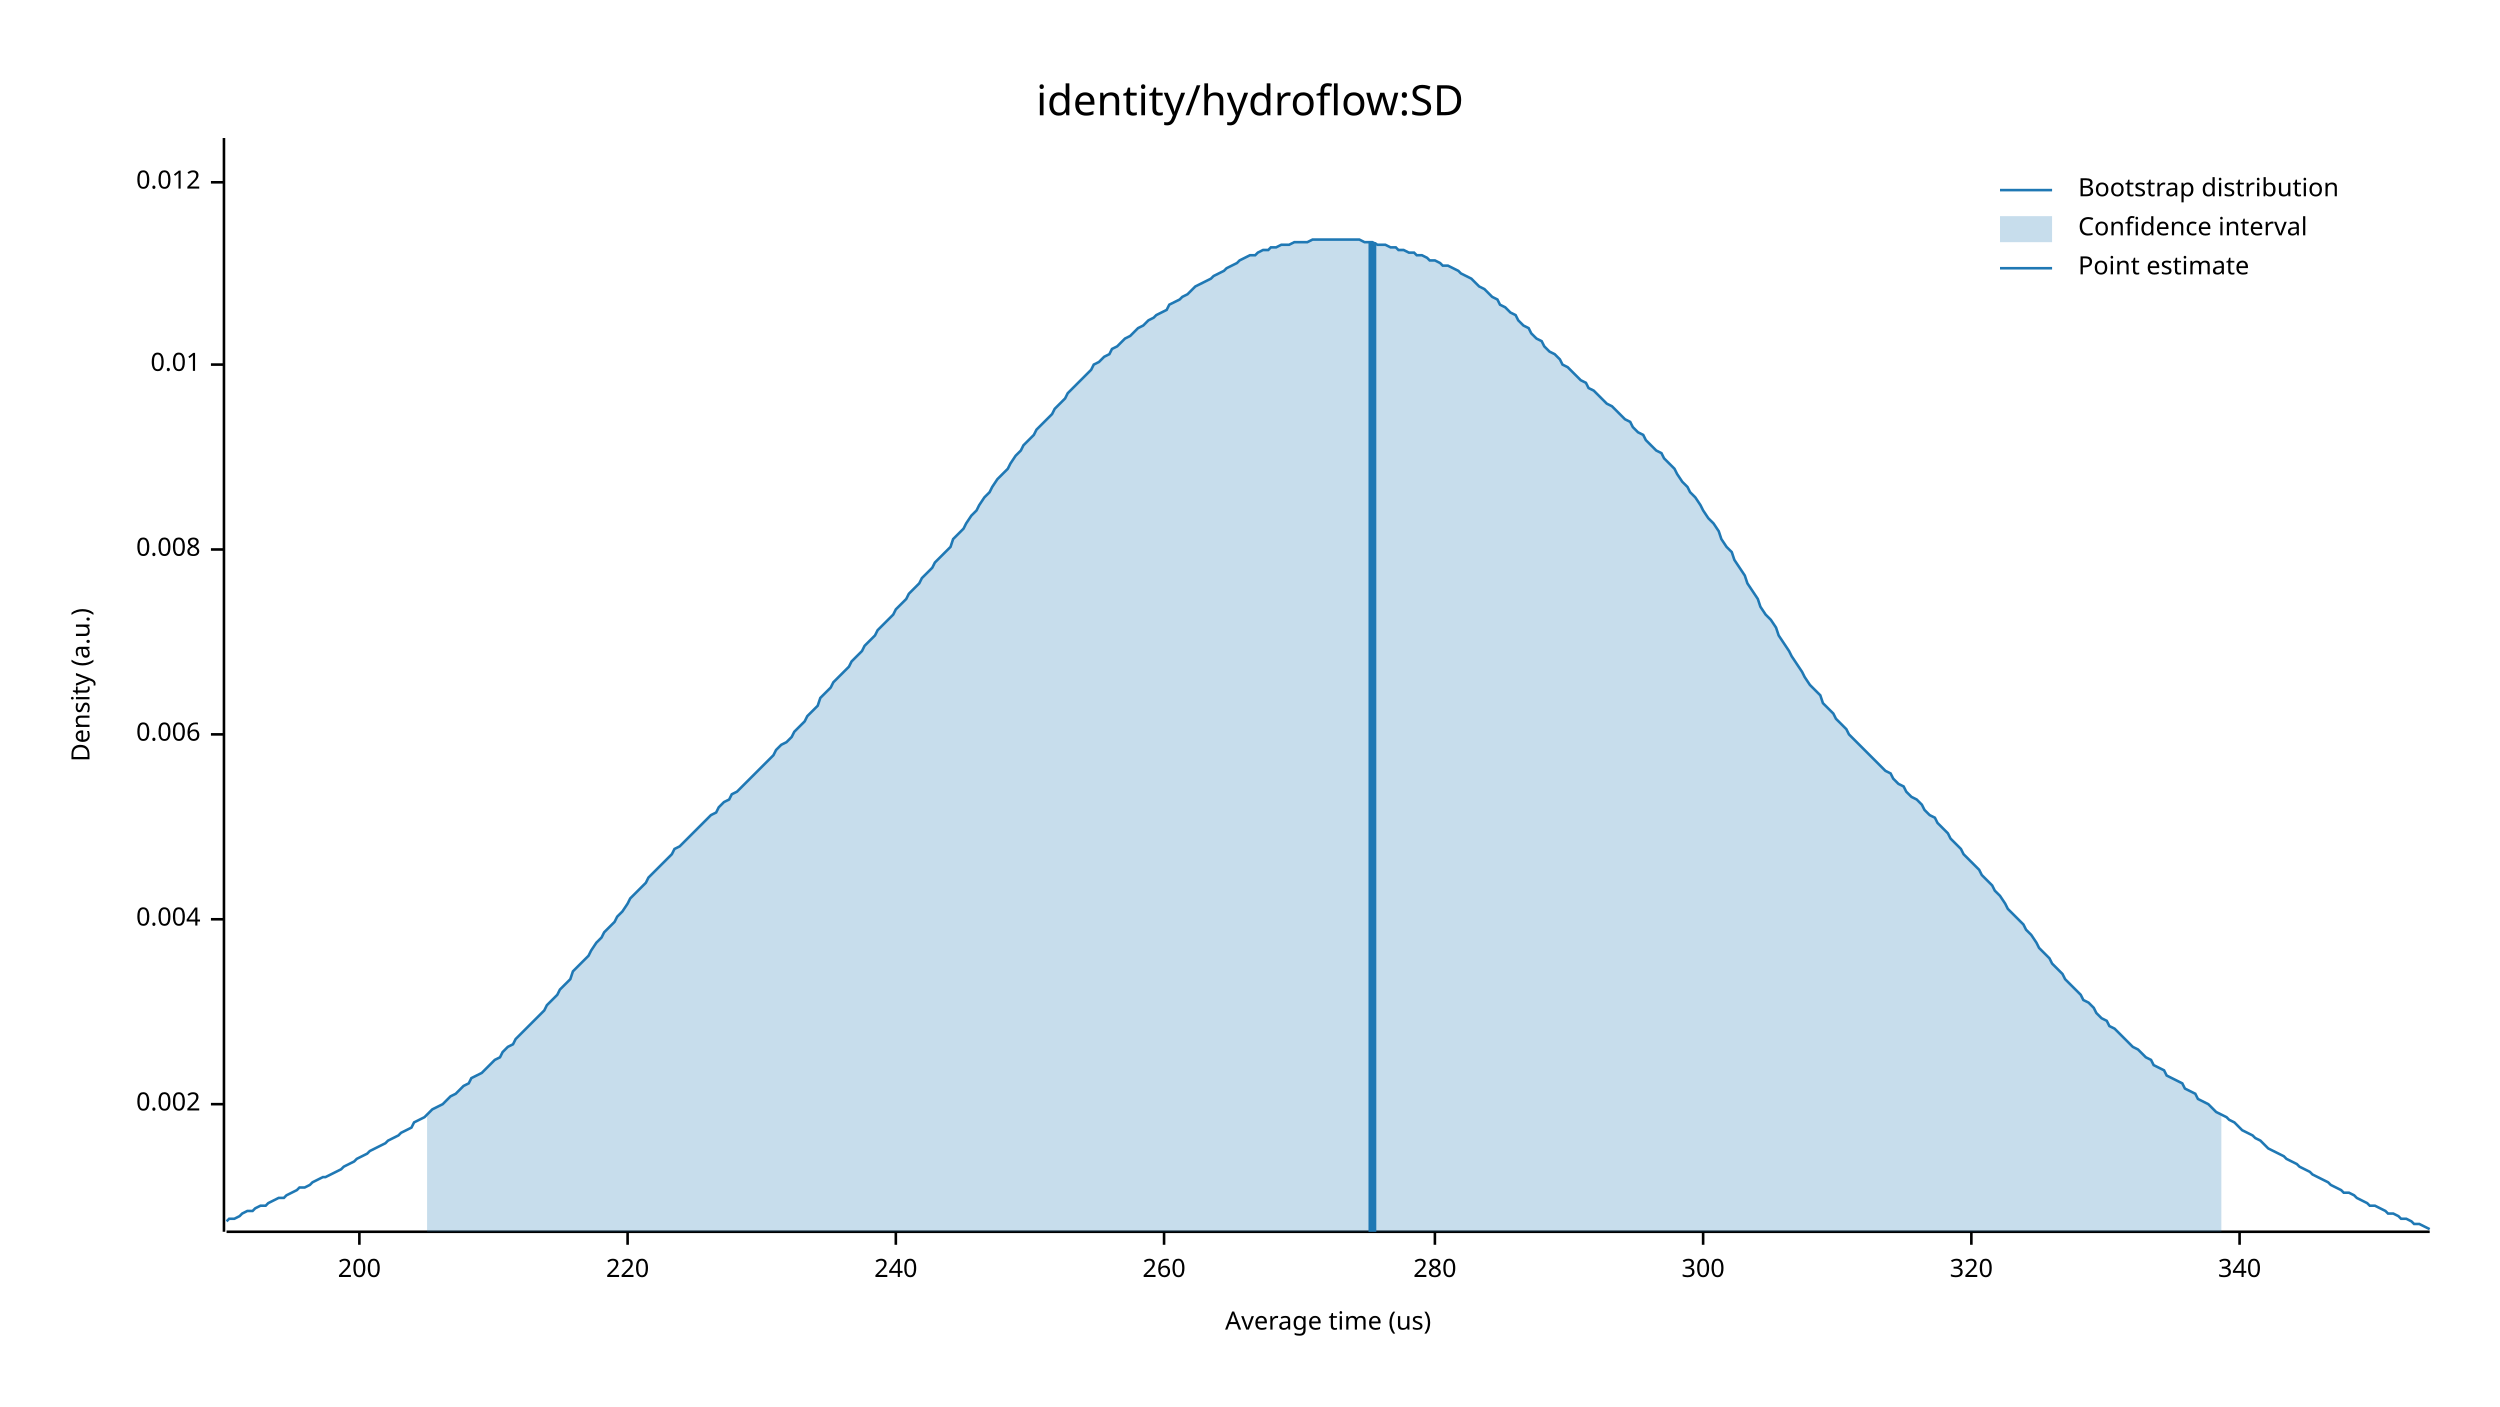
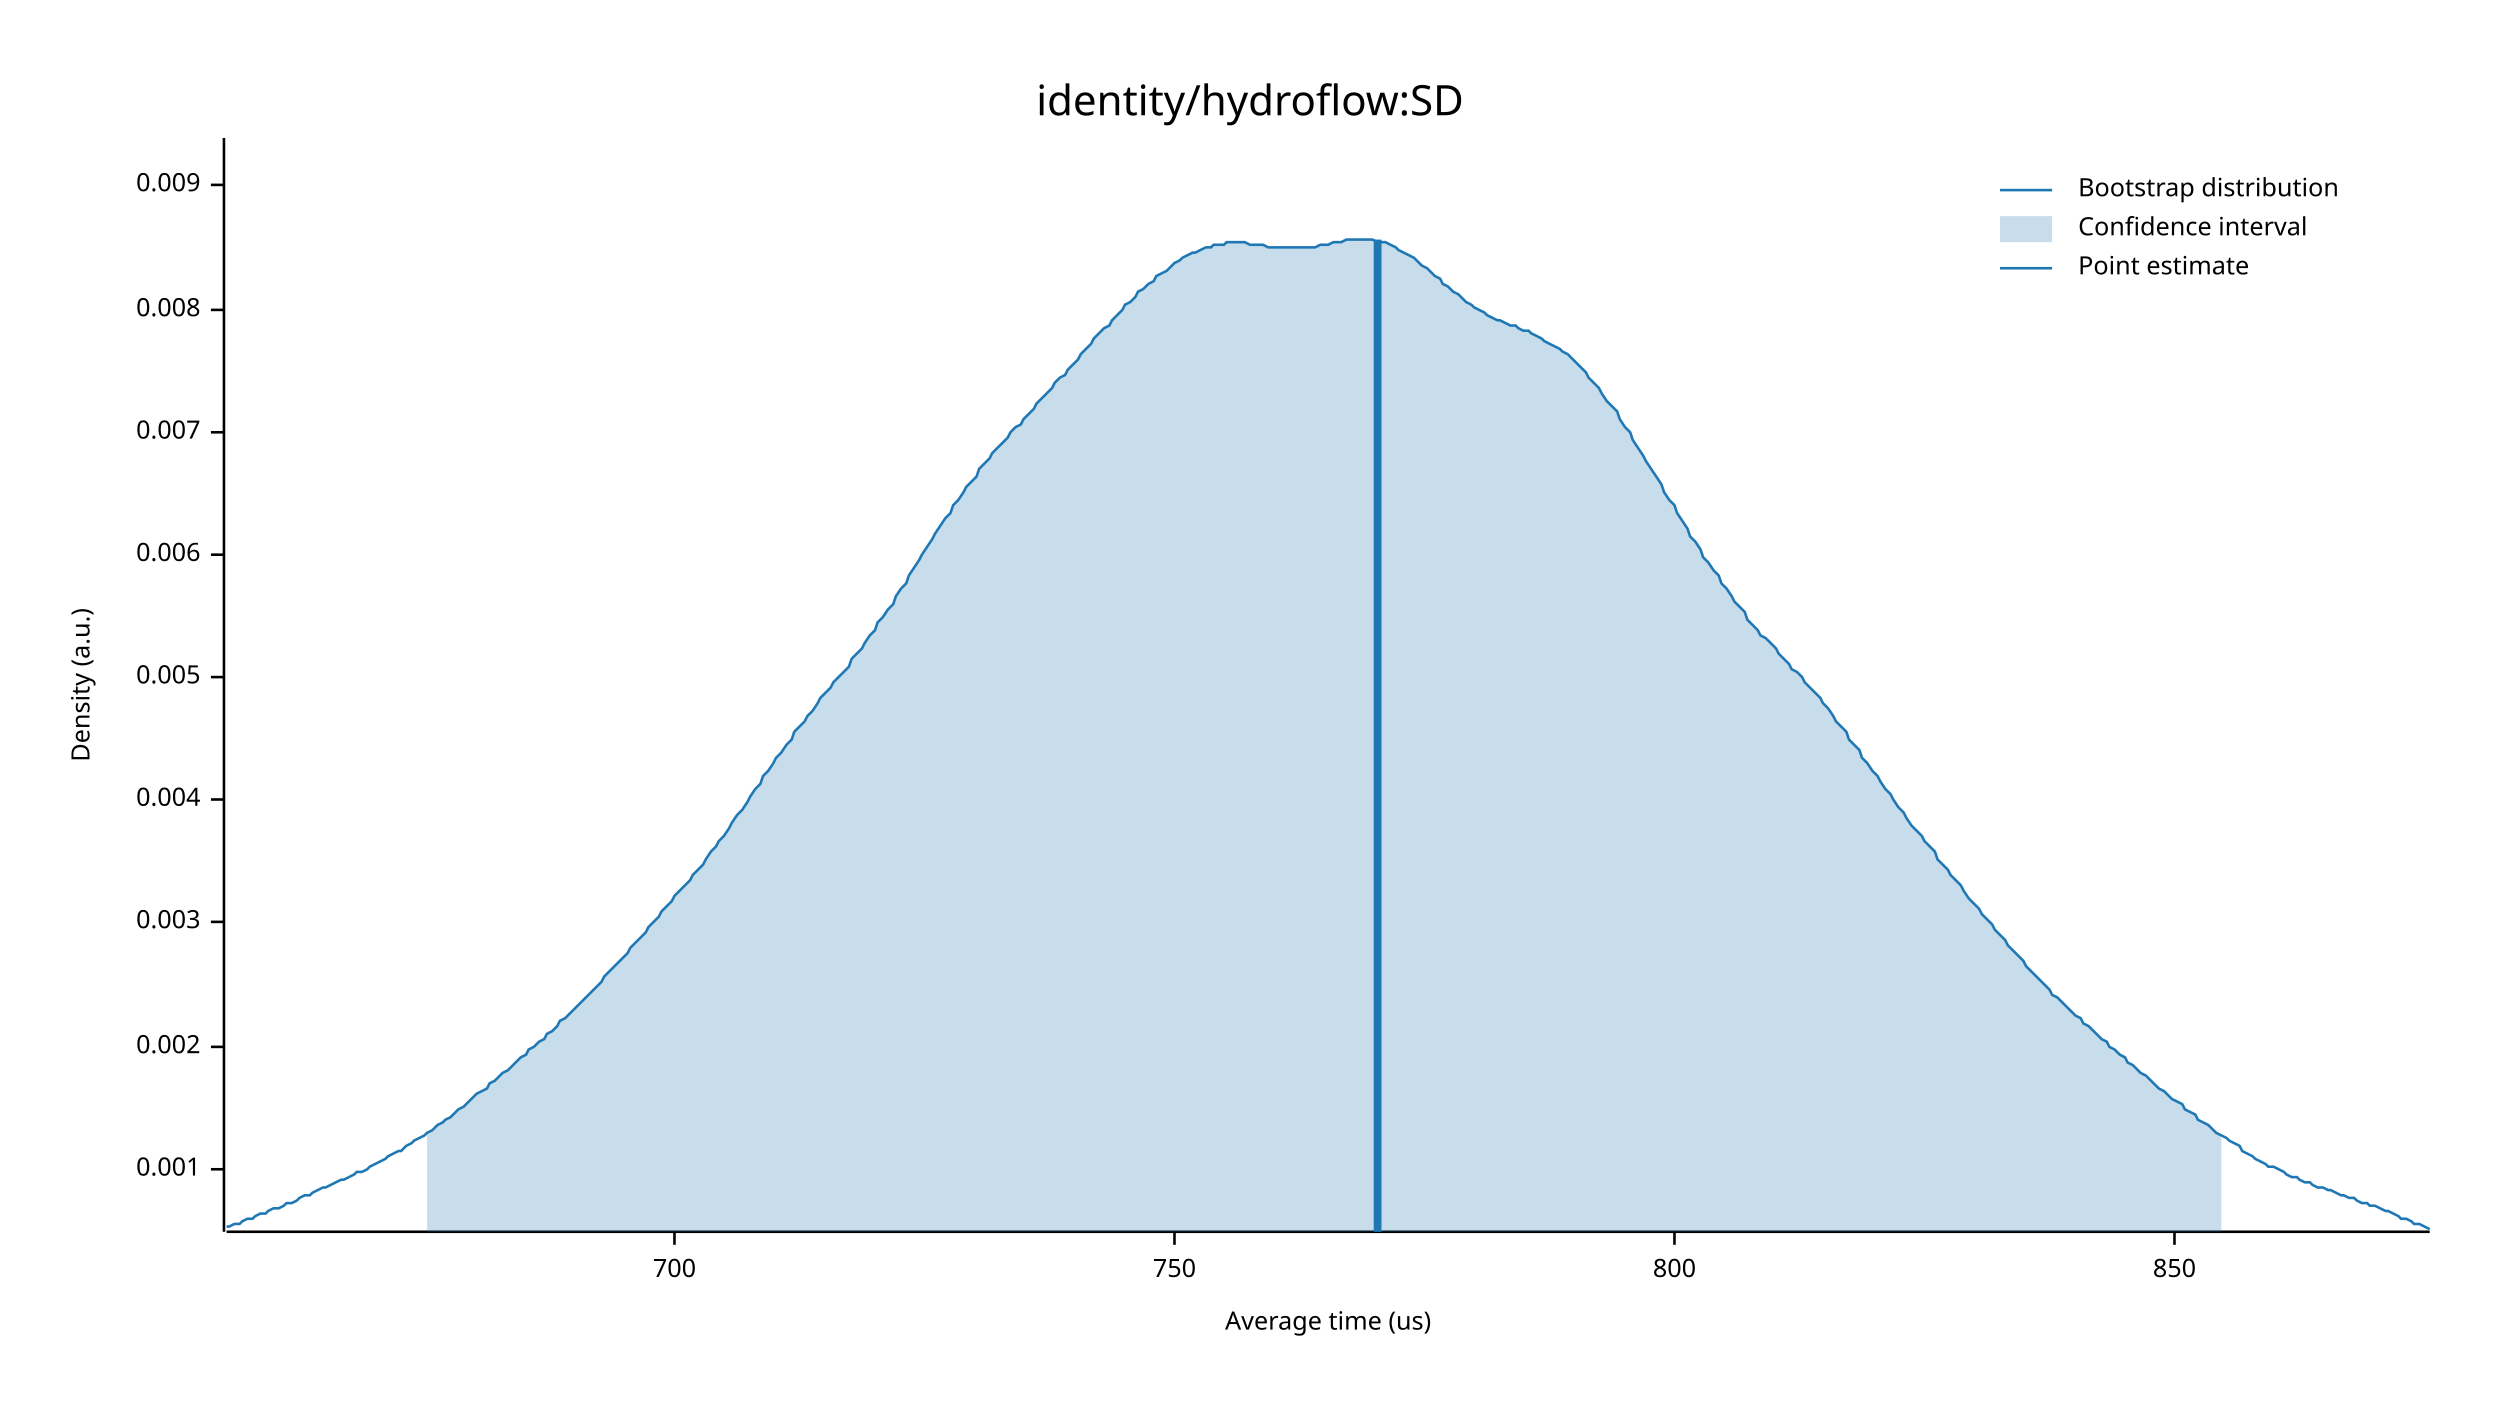
<svg xmlns="http://www.w3.org/2000/svg" width="960" height="540" viewBox="0 0 960 540">
  <text x="480" y="32" dy="0.76em" text-anchor="middle" font-family="sans-serif" font-size="16.129" opacity="1" fill="#000000">
identity/hydroflow:SD
</text>
  <text x="27" y="263" dy="0.76em" text-anchor="middle" font-family="sans-serif" font-size="9.677" opacity="1" fill="#000000" transform="rotate(270, 27, 263)">
Density (a.u.)
</text>
  <text x="510" y="513" dy="-0.5ex" text-anchor="middle" font-family="sans-serif" font-size="9.677" opacity="1" fill="#000000">
Average time (us)
</text>
  <polyline fill="none" opacity="1" stroke="#000000" stroke-width="1" points="86,53 86,473 " />
-   <text x="77" y="424" dy="0.5ex" text-anchor="end" font-family="sans-serif" font-size="9.677" opacity="1" fill="#000000">
+   <text x="77" y="449" dy="0.5ex" text-anchor="end" font-family="sans-serif" font-size="9.677" opacity="1" fill="#000000">
+ 0.001
+ </text>
+   <polyline fill="none" opacity="1" stroke="#000000" stroke-width="1" points="81,449 86,449 " />
+   <text x="77" y="402" dy="0.5ex" text-anchor="end" font-family="sans-serif" font-size="9.677" opacity="1" fill="#000000">
0.002
</text>
-   <polyline fill="none" opacity="1" stroke="#000000" stroke-width="1" points="81,424 86,424 " />
-   <text x="77" y="353" dy="0.5ex" text-anchor="end" font-family="sans-serif" font-size="9.677" opacity="1" fill="#000000">
+   <polyline fill="none" opacity="1" stroke="#000000" stroke-width="1" points="81,402 86,402 " />
+   <text x="77" y="354" dy="0.5ex" text-anchor="end" font-family="sans-serif" font-size="9.677" opacity="1" fill="#000000">
+ 0.003
+ </text>
+   <polyline fill="none" opacity="1" stroke="#000000" stroke-width="1" points="81,354 86,354 " />
+   <text x="77" y="307" dy="0.5ex" text-anchor="end" font-family="sans-serif" font-size="9.677" opacity="1" fill="#000000">
0.004
</text>
-   <polyline fill="none" opacity="1" stroke="#000000" stroke-width="1" points="81,353 86,353 " />
-   <text x="77" y="282" dy="0.5ex" text-anchor="end" font-family="sans-serif" font-size="9.677" opacity="1" fill="#000000">
+   <polyline fill="none" opacity="1" stroke="#000000" stroke-width="1" points="81,307 86,307 " />
+   <text x="77" y="260" dy="0.5ex" text-anchor="end" font-family="sans-serif" font-size="9.677" opacity="1" fill="#000000">
+ 0.005
+ </text>
+   <polyline fill="none" opacity="1" stroke="#000000" stroke-width="1" points="81,260 86,260 " />
+   <text x="77" y="213" dy="0.5ex" text-anchor="end" font-family="sans-serif" font-size="9.677" opacity="1" fill="#000000">
0.006
</text>
-   <polyline fill="none" opacity="1" stroke="#000000" stroke-width="1" points="81,282 86,282 " />
-   <text x="77" y="211" dy="0.5ex" text-anchor="end" font-family="sans-serif" font-size="9.677" opacity="1" fill="#000000">
+   <polyline fill="none" opacity="1" stroke="#000000" stroke-width="1" points="81,213 86,213 " />
+   <text x="77" y="166" dy="0.5ex" text-anchor="end" font-family="sans-serif" font-size="9.677" opacity="1" fill="#000000">
+ 0.007
+ </text>
+   <polyline fill="none" opacity="1" stroke="#000000" stroke-width="1" points="81,166 86,166 " />
+   <text x="77" y="119" dy="0.5ex" text-anchor="end" font-family="sans-serif" font-size="9.677" opacity="1" fill="#000000">
0.008
</text>
-   <polyline fill="none" opacity="1" stroke="#000000" stroke-width="1" points="81,211 86,211 " />
-   <text x="77" y="140" dy="0.5ex" text-anchor="end" font-family="sans-serif" font-size="9.677" opacity="1" fill="#000000">
- 0.01
+   <polyline fill="none" opacity="1" stroke="#000000" stroke-width="1" points="81,119 86,119 " />
+   <text x="77" y="71" dy="0.5ex" text-anchor="end" font-family="sans-serif" font-size="9.677" opacity="1" fill="#000000">
+ 0.009
</text>
-   <polyline fill="none" opacity="1" stroke="#000000" stroke-width="1" points="81,140 86,140 " />
-   <text x="77" y="70" dy="0.5ex" text-anchor="end" font-family="sans-serif" font-size="9.677" opacity="1" fill="#000000">
- 0.012
+   <polyline fill="none" opacity="1" stroke="#000000" stroke-width="1" points="81,71 86,71 " />
+   <polyline fill="none" opacity="1" stroke="#000000" stroke-width="1" points="87,473 933,473 " />
+   <text x="259" y="483" dy="0.76em" text-anchor="middle" font-family="sans-serif" font-size="9.677" opacity="1" fill="#000000">
+ 700
</text>
-   <polyline fill="none" opacity="1" stroke="#000000" stroke-width="1" points="81,70 86,70 " />
-   <polyline fill="none" opacity="1" stroke="#000000" stroke-width="1" points="87,473 933,473 " />
-   <text x="138" y="483" dy="0.76em" text-anchor="middle" font-family="sans-serif" font-size="9.677" opacity="1" fill="#000000">
- 200
+   <polyline fill="none" opacity="1" stroke="#000000" stroke-width="1" points="259,473 259,478 " />
+   <text x="451" y="483" dy="0.76em" text-anchor="middle" font-family="sans-serif" font-size="9.677" opacity="1" fill="#000000">
+ 750
</text>
-   <polyline fill="none" opacity="1" stroke="#000000" stroke-width="1" points="138,473 138,478 " />
-   <text x="241" y="483" dy="0.76em" text-anchor="middle" font-family="sans-serif" font-size="9.677" opacity="1" fill="#000000">
- 220
+   <polyline fill="none" opacity="1" stroke="#000000" stroke-width="1" points="451,473 451,478 " />
+   <text x="643" y="483" dy="0.76em" text-anchor="middle" font-family="sans-serif" font-size="9.677" opacity="1" fill="#000000">
+ 800
</text>
-   <polyline fill="none" opacity="1" stroke="#000000" stroke-width="1" points="241,473 241,478 " />
-   <text x="344" y="483" dy="0.76em" text-anchor="middle" font-family="sans-serif" font-size="9.677" opacity="1" fill="#000000">
- 240
+   <polyline fill="none" opacity="1" stroke="#000000" stroke-width="1" points="643,473 643,478 " />
+   <text x="835" y="483" dy="0.76em" text-anchor="middle" font-family="sans-serif" font-size="9.677" opacity="1" fill="#000000">
+ 850
</text>
-   <polyline fill="none" opacity="1" stroke="#000000" stroke-width="1" points="344,473 344,478 " />
-   <text x="447" y="483" dy="0.76em" text-anchor="middle" font-family="sans-serif" font-size="9.677" opacity="1" fill="#000000">
- 260
- </text>
-   <polyline fill="none" opacity="1" stroke="#000000" stroke-width="1" points="447,473 447,478 " />
-   <text x="551" y="483" dy="0.76em" text-anchor="middle" font-family="sans-serif" font-size="9.677" opacity="1" fill="#000000">
- 280
- </text>
-   <polyline fill="none" opacity="1" stroke="#000000" stroke-width="1" points="551,473 551,478 " />
-   <text x="654" y="483" dy="0.76em" text-anchor="middle" font-family="sans-serif" font-size="9.677" opacity="1" fill="#000000">
- 300
- </text>
-   <polyline fill="none" opacity="1" stroke="#000000" stroke-width="1" points="654,473 654,478 " />
-   <text x="757" y="483" dy="0.76em" text-anchor="middle" font-family="sans-serif" font-size="9.677" opacity="1" fill="#000000">
- 320
- </text>
-   <polyline fill="none" opacity="1" stroke="#000000" stroke-width="1" points="757,473 757,478 " />
-   <text x="860" y="483" dy="0.76em" text-anchor="middle" font-family="sans-serif" font-size="9.677" opacity="1" fill="#000000">
- 340
- </text>
-   <polyline fill="none" opacity="1" stroke="#000000" stroke-width="1" points="860,473 860,478 " />
-   <polyline fill="none" opacity="1" stroke="#1F78B4" stroke-width="1" points="87,469 88,468 90,468 92,467 93,466 95,465 97,465 98,464 100,463 102,463 103,462 105,461 107,460 109,460 110,459 112,458 114,457 115,456 117,456 119,455 120,454 122,453 124,452 125,452 127,451 129,450 131,449 132,448 134,447 136,446 137,445 139,444 141,443 142,442 144,441 146,440 148,439 149,438 151,437 153,436 154,435 156,434 158,433 159,431 161,430 163,429 164,428 166,426 168,425 170,424 171,423 173,421 175,420 176,419 178,417 180,416 181,414 183,413 185,412 187,410 188,409 190,407 192,406 193,404 195,402 197,401 198,399 200,397 202,395 203,394 205,392 207,390 209,388 210,386 212,384 214,382 215,380 217,378 219,376 220,373 222,371 224,369 226,367 227,365 229,362 231,360 232,358 234,356 236,354 237,352 239,350 241,347 242,345 244,343 246,341 248,339 249,337 251,335 253,333 254,332 256,330 258,328 259,326 261,325 263,323 265,321 266,320 268,318 270,316 271,315 273,313 275,312 276,310 278,308 280,307 281,305 283,304 285,302 287,300 288,299 290,297 292,295 293,294 295,292 297,290 298,288 300,286 302,285 304,283 305,281 307,279 309,277 310,275 312,273 314,271 315,268 317,266 319,264 320,262 322,260 324,258 326,256 327,254 329,252 331,250 332,248 334,246 336,244 337,242 339,240 341,238 343,236 344,234 346,232 348,230 349,228 351,226 353,224 354,222 356,220 358,218 359,216 361,214 363,212 365,210 366,207 368,205 370,203 371,201 373,198 375,196 376,194 378,191 380,189 381,187 383,184 385,182 387,180 388,178 390,175 392,173 393,171 395,169 397,167 398,165 400,163 402,161 404,159 405,157 407,155 409,153 410,151 412,149 414,147 415,146 417,144 419,142 420,140 422,139 424,137 426,136 427,134 429,133 431,131 432,130 434,129 436,127 437,126 439,125 441,123 443,122 444,121 446,120 448,119 449,117 451,116 453,115 454,114 456,113 458,111 459,110 461,109 463,108 465,107 466,106 468,105 470,104 471,103 473,102 475,101 476,100 478,99 480,98 482,98 483,97 485,96 487,96 488,95 490,95 492,94 493,94 495,94 497,93 498,93 500,93 502,93 504,92 505,92 507,92 509,92 510,92 512,92 514,92 515,92 517,92 519,92 521,92 522,92 524,93 526,93 527,93 529,94 531,94 532,94 534,95 536,95 537,96 539,96 541,97 543,97 544,98 546,98 548,99 549,100 551,100 553,101 554,102 556,102 558,103 560,104 561,105 563,106 565,107 566,108 568,110 570,111 571,112 573,114 575,115 576,117 578,118 580,120 582,121 583,123 585,125 587,126 588,128 590,130 592,131 593,133 595,135 597,136 599,138 600,140 602,141 604,143 605,144 607,146 609,147 610,149 612,150 614,152 615,153 617,155 619,156 621,158 622,159 624,161 626,162 627,164 629,166 631,167 632,169 634,171 636,173 638,174 639,176 641,178 643,180 644,182 646,185 648,187 649,189 651,191 653,194 654,196 656,199 658,201 660,204 661,207 663,210 665,212 666,215 668,218 670,221 671,224 673,227 675,230 676,233 678,236 680,238 682,241 683,244 685,247 687,250 688,252 690,255 692,258 693,260 695,263 697,265 699,267 700,270 702,272 704,274 705,276 707,278 709,280 710,282 712,284 714,286 715,287 717,289 719,291 721,293 722,294 724,296 726,297 727,299 729,301 731,302 732,304 734,306 736,307 738,309 739,311 741,313 743,314 744,316 746,318 748,320 749,322 751,324 753,326 754,328 756,330 758,332 760,334 761,336 763,338 765,340 766,342 768,344 770,347 771,349 773,351 775,353 777,355 778,357 780,359 782,362 783,364 785,366 787,368 788,370 790,372 792,374 793,376 795,378 797,380 799,382 800,384 802,385 804,387 805,389 807,391 809,392 810,394 812,395 814,397 816,399 817,400 819,402 821,403 822,404 824,406 826,407 827,409 829,410 831,411 832,413 834,414 836,415 838,416 839,418 841,419 843,420 844,422 846,423 848,424 849,425 851,427 853,428 855,429 856,430 858,431 860,433 861,434 863,435 865,436 866,437 868,438 870,440 871,441 873,442 875,443 877,444 878,445 880,446 882,447 883,448 885,449 887,450 888,451 890,452 892,453 894,454 895,455 897,456 899,457 900,458 902,458 904,459 905,460 907,461 909,462 910,463 912,463 914,464 916,465 917,466 919,466 921,467 922,468 924,468 926,469 927,470 929,470 931,471 933,472 " />
-   <polygon opacity="0.25" fill="#1F78B4" points="164,428 166,426 168,425 170,424 171,423 173,421 175,420 176,419 178,417 180,416 181,414 183,413 185,412 187,410 188,409 190,407 192,406 193,404 195,402 197,401 198,399 200,397 202,395 203,394 205,392 207,390 209,388 210,386 212,384 214,382 215,380 217,378 219,376 220,373 222,371 224,369 226,367 227,365 229,362 231,360 232,358 234,356 236,354 237,352 239,350 241,347 242,345 244,343 246,341 248,339 249,337 251,335 253,333 254,332 256,330 258,328 259,326 261,325 263,323 265,321 266,320 268,318 270,316 271,315 273,313 275,312 276,310 278,308 280,307 281,305 283,304 285,302 287,300 288,299 290,297 292,295 293,294 295,292 297,290 298,288 300,286 302,285 304,283 305,281 307,279 309,277 310,275 312,273 314,271 315,268 317,266 319,264 320,262 322,260 324,258 326,256 327,254 329,252 331,250 332,248 334,246 336,244 337,242 339,240 341,238 343,236 344,234 346,232 348,230 349,228 351,226 353,224 354,222 356,220 358,218 359,216 361,214 363,212 365,210 366,207 368,205 370,203 371,201 373,198 375,196 376,194 378,191 380,189 381,187 383,184 385,182 387,180 388,178 390,175 392,173 393,171 395,169 397,167 398,165 400,163 402,161 404,159 405,157 407,155 409,153 410,151 412,149 414,147 415,146 417,144 419,142 420,140 422,139 424,137 426,136 427,134 429,133 431,131 432,130 434,129 436,127 437,126 439,125 441,123 443,122 444,121 446,120 448,119 449,117 451,116 453,115 454,114 456,113 458,111 459,110 461,109 463,108 465,107 466,106 468,105 470,104 471,103 473,102 475,101 476,100 478,99 480,98 482,98 483,97 485,96 487,96 488,95 490,95 492,94 493,94 495,94 497,93 498,93 500,93 502,93 504,92 505,92 507,92 509,92 510,92 512,92 514,92 515,92 517,92 519,92 521,92 522,92 524,93 526,93 527,93 529,94 531,94 532,94 534,95 536,95 537,96 539,96 541,97 543,97 544,98 546,98 548,99 549,100 551,100 553,101 554,102 556,102 558,103 560,104 561,105 563,106 565,107 566,108 568,110 570,111 571,112 573,114 575,115 576,117 578,118 580,120 582,121 583,123 585,125 587,126 588,128 590,130 592,131 593,133 595,135 597,136 599,138 600,140 602,141 604,143 605,144 607,146 609,147 610,149 612,150 614,152 615,153 617,155 619,156 621,158 622,159 624,161 626,162 627,164 629,166 631,167 632,169 634,171 636,173 638,174 639,176 641,178 643,180 644,182 646,185 648,187 649,189 651,191 653,194 654,196 656,199 658,201 660,204 661,207 663,210 665,212 666,215 668,218 670,221 671,224 673,227 675,230 676,233 678,236 680,238 682,241 683,244 685,247 687,250 688,252 690,255 692,258 693,260 695,263 697,265 699,267 700,270 702,272 704,274 705,276 707,278 709,280 710,282 712,284 714,286 715,287 717,289 719,291 721,293 722,294 724,296 726,297 727,299 729,301 731,302 732,304 734,306 736,307 738,309 739,311 741,313 743,314 744,316 746,318 748,320 749,322 751,324 753,326 754,328 756,330 758,332 760,334 761,336 763,338 765,340 766,342 768,344 770,347 771,349 773,351 775,353 777,355 778,357 780,359 782,362 783,364 785,366 787,368 788,370 790,372 792,374 793,376 795,378 797,380 799,382 800,384 802,385 804,387 805,389 807,391 809,392 810,394 812,395 814,397 816,399 817,400 819,402 821,403 822,404 824,406 826,407 827,409 829,410 831,411 832,413 834,414 836,415 838,416 839,418 841,419 843,420 844,422 846,423 848,424 849,425 851,427 853,428 853,473 164,473 " />
-   <polyline fill="none" opacity="1" stroke="#1F78B4" stroke-width="3" points="527,473 527,93 " />
+   <polyline fill="none" opacity="1" stroke="#000000" stroke-width="1" points="835,473 835,478 " />
+   <polyline fill="none" opacity="1" stroke="#1F78B4" stroke-width="1" points="87,471 88,471 90,470 92,470 93,469 95,468 97,468 98,467 100,466 102,466 103,465 105,464 107,464 109,463 110,462 112,462 114,461 115,460 117,459 119,459 120,458 122,457 124,456 125,456 127,455 129,454 131,453 132,453 134,452 136,451 137,450 139,450 141,449 142,448 144,447 146,446 148,445 149,444 151,443 153,442 154,442 156,440 158,439 159,438 161,437 163,436 164,435 166,434 168,432 170,431 171,430 173,429 175,427 176,426 178,425 180,423 181,422 183,420 185,419 187,418 188,416 190,415 192,413 193,412 195,411 197,409 198,408 200,406 202,405 203,403 205,402 207,400 209,399 210,397 212,396 214,394 215,392 217,391 219,389 220,388 222,386 224,384 226,382 227,381 229,379 231,377 232,375 234,373 236,371 237,370 239,368 241,366 242,364 244,362 246,360 248,358 249,356 251,354 253,352 254,350 256,348 258,346 259,344 261,342 263,340 265,338 266,336 268,334 270,332 271,330 273,327 275,325 276,323 278,321 280,318 281,316 283,313 285,311 287,308 288,306 290,303 292,301 293,298 295,296 297,293 298,291 300,289 302,286 304,284 305,281 307,279 309,277 310,275 312,273 314,270 315,268 317,266 319,264 320,262 322,260 324,258 326,256 327,253 329,251 331,249 332,247 334,244 336,242 337,239 339,237 341,234 343,232 344,229 346,226 348,224 349,221 351,218 353,215 354,213 356,210 358,207 359,205 361,202 363,199 365,197 366,194 368,192 370,189 371,187 373,185 375,183 376,180 378,178 380,176 381,174 383,172 385,170 387,168 388,166 390,164 392,163 393,161 395,159 397,157 398,155 400,153 402,151 404,149 405,147 407,145 409,144 410,142 412,140 414,138 415,136 417,134 419,132 420,130 422,128 424,126 426,125 427,123 429,121 431,119 432,117 434,116 436,114 437,112 439,111 441,109 443,108 444,106 446,105 448,104 449,103 451,101 453,100 454,99 456,98 458,97 459,97 461,96 463,95 465,95 466,94 468,94 470,94 471,93 473,93 475,93 476,93 478,93 480,94 482,94 483,94 485,94 487,95 488,95 490,95 492,95 493,95 495,95 497,95 498,95 500,95 502,95 504,95 505,95 507,94 509,94 510,94 512,93 514,93 515,93 517,92 519,92 521,92 522,92 524,92 526,92 527,92 529,93 531,93 532,93 534,94 536,95 537,96 539,97 541,98 543,99 544,100 546,102 548,103 549,104 551,106 553,107 554,109 556,110 558,112 560,113 561,114 563,116 565,117 566,118 568,119 570,120 571,121 573,122 575,123 576,123 578,124 580,125 582,125 583,126 585,127 587,127 588,128 590,129 592,130 593,131 595,132 597,133 599,134 600,135 602,136 604,138 605,139 607,141 609,143 610,145 612,147 614,149 615,151 617,154 619,156 621,158 622,161 624,164 626,166 627,169 629,172 631,175 632,177 634,180 636,183 638,186 639,189 641,192 643,194 644,197 646,200 648,203 649,206 651,208 653,211 654,214 656,216 658,219 660,221 661,224 663,226 665,229 666,231 668,233 670,235 671,238 673,240 675,242 676,244 678,245 680,247 682,249 683,251 685,253 687,255 688,257 690,258 692,260 693,262 695,264 697,266 699,268 700,270 702,272 704,275 705,277 707,279 709,281 710,284 712,286 714,288 715,291 717,293 719,296 721,298 722,300 724,303 726,305 727,307 729,310 731,312 732,314 734,317 736,319 738,321 739,323 741,325 743,327 744,330 746,332 748,334 749,336 751,338 753,340 754,342 756,345 758,347 760,349 761,351 763,353 765,355 766,357 768,359 770,361 771,363 773,365 775,367 777,369 778,371 780,373 782,375 783,376 785,378 787,380 788,382 790,383 792,385 793,386 795,388 797,390 799,391 800,393 802,394 804,396 805,397 807,399 809,400 810,402 812,403 814,405 816,406 817,408 819,409 821,411 822,412 824,413 826,415 827,416 829,418 831,419 832,420 834,422 836,423 838,424 839,426 841,427 843,428 844,430 846,431 848,432 849,433 851,435 853,436 855,437 856,438 858,439 860,440 861,442 863,443 865,444 866,445 868,446 870,447 871,448 873,448 875,449 877,450 878,451 880,452 882,452 883,453 885,454 887,454 888,455 890,456 892,456 894,457 895,457 897,458 899,459 900,459 902,460 904,460 905,461 907,462 909,462 910,463 912,463 914,464 916,465 917,465 919,466 921,467 922,468 924,468 926,469 927,470 929,470 931,471 933,472 " />
+   <polygon opacity="0.25" fill="#1F78B4" points="164,435 166,434 168,432 170,431 171,430 173,429 175,427 176,426 178,425 180,423 181,422 183,420 185,419 187,418 188,416 190,415 192,413 193,412 195,411 197,409 198,408 200,406 202,405 203,403 205,402 207,400 209,399 210,397 212,396 214,394 215,392 217,391 219,389 220,388 222,386 224,384 226,382 227,381 229,379 231,377 232,375 234,373 236,371 237,370 239,368 241,366 242,364 244,362 246,360 248,358 249,356 251,354 253,352 254,350 256,348 258,346 259,344 261,342 263,340 265,338 266,336 268,334 270,332 271,330 273,327 275,325 276,323 278,321 280,318 281,316 283,313 285,311 287,308 288,306 290,303 292,301 293,298 295,296 297,293 298,291 300,289 302,286 304,284 305,281 307,279 309,277 310,275 312,273 314,270 315,268 317,266 319,264 320,262 322,260 324,258 326,256 327,253 329,251 331,249 332,247 334,244 336,242 337,239 339,237 341,234 343,232 344,229 346,226 348,224 349,221 351,218 353,215 354,213 356,210 358,207 359,205 361,202 363,199 365,197 366,194 368,192 370,189 371,187 373,185 375,183 376,180 378,178 380,176 381,174 383,172 385,170 387,168 388,166 390,164 392,163 393,161 395,159 397,157 398,155 400,153 402,151 404,149 405,147 407,145 409,144 410,142 412,140 414,138 415,136 417,134 419,132 420,130 422,128 424,126 426,125 427,123 429,121 431,119 432,117 434,116 436,114 437,112 439,111 441,109 443,108 444,106 446,105 448,104 449,103 451,101 453,100 454,99 456,98 458,97 459,97 461,96 463,95 465,95 466,94 468,94 470,94 471,93 473,93 475,93 476,93 478,93 480,94 482,94 483,94 485,94 487,95 488,95 490,95 492,95 493,95 495,95 497,95 498,95 500,95 502,95 504,95 505,95 507,94 509,94 510,94 512,93 514,93 515,93 517,92 519,92 521,92 522,92 524,92 526,92 527,92 529,93 531,93 532,93 534,94 536,95 537,96 539,97 541,98 543,99 544,100 546,102 548,103 549,104 551,106 553,107 554,109 556,110 558,112 560,113 561,114 563,116 565,117 566,118 568,119 570,120 571,121 573,122 575,123 576,123 578,124 580,125 582,125 583,126 585,127 587,127 588,128 590,129 592,130 593,131 595,132 597,133 599,134 600,135 602,136 604,138 605,139 607,141 609,143 610,145 612,147 614,149 615,151 617,154 619,156 621,158 622,161 624,164 626,166 627,169 629,172 631,175 632,177 634,180 636,183 638,186 639,189 641,192 643,194 644,197 646,200 648,203 649,206 651,208 653,211 654,214 656,216 658,219 660,221 661,224 663,226 665,229 666,231 668,233 670,235 671,238 673,240 675,242 676,244 678,245 680,247 682,249 683,251 685,253 687,255 688,257 690,258 692,260 693,262 695,264 697,266 699,268 700,270 702,272 704,275 705,277 707,279 709,281 710,284 712,286 714,288 715,291 717,293 719,296 721,298 722,300 724,303 726,305 727,307 729,310 731,312 732,314 734,317 736,319 738,321 739,323 741,325 743,327 744,330 746,332 748,334 749,336 751,338 753,340 754,342 756,345 758,347 760,349 761,351 763,353 765,355 766,357 768,359 770,361 771,363 773,365 775,367 777,369 778,371 780,373 782,375 783,376 785,378 787,380 788,382 790,383 792,385 793,386 795,388 797,390 799,391 800,393 802,394 804,396 805,397 807,399 809,400 810,402 812,403 814,405 816,406 817,408 819,409 821,411 822,412 824,413 826,415 827,416 829,418 831,419 832,420 834,422 836,423 838,424 839,426 841,427 843,428 844,430 846,431 848,432 849,433 851,435 853,436 853,473 164,473 " />
+   <polyline fill="none" opacity="1" stroke="#1F78B4" stroke-width="3" points="529,473 529,92 " />
  <text x="798" y="68" dy="0.76em" text-anchor="start" font-family="sans-serif" font-size="9.677" opacity="1" fill="#000000">
Bootstrap distribution
</text>
  <text x="798" y="83" dy="0.76em" text-anchor="start" font-family="sans-serif" font-size="9.677" opacity="1" fill="#000000">
Confidence interval
</text>
  <text x="798" y="98" dy="0.76em" text-anchor="start" font-family="sans-serif" font-size="9.677" opacity="1" fill="#000000">
Point estimate
</text>
  <polyline fill="none" opacity="1" stroke="#1F78B4" stroke-width="1" points="768,73 788,73 " />
  <rect x="768" y="83" width="20" height="10" opacity="0.25" fill="#1F78B4" stroke="none" />
  <polyline fill="none" opacity="1" stroke="#1F78B4" stroke-width="1" points="768,103 788,103 " />
</svg>
